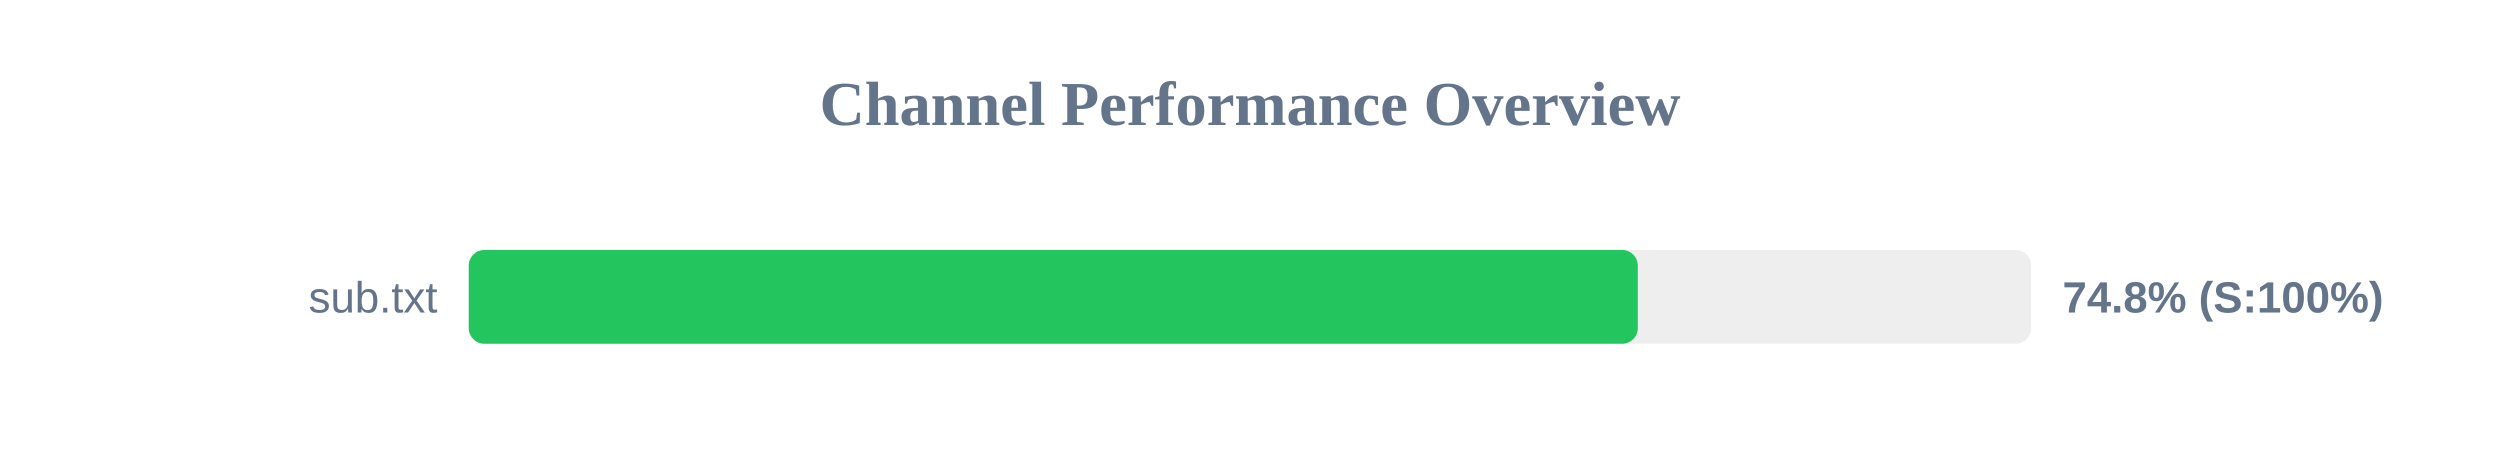
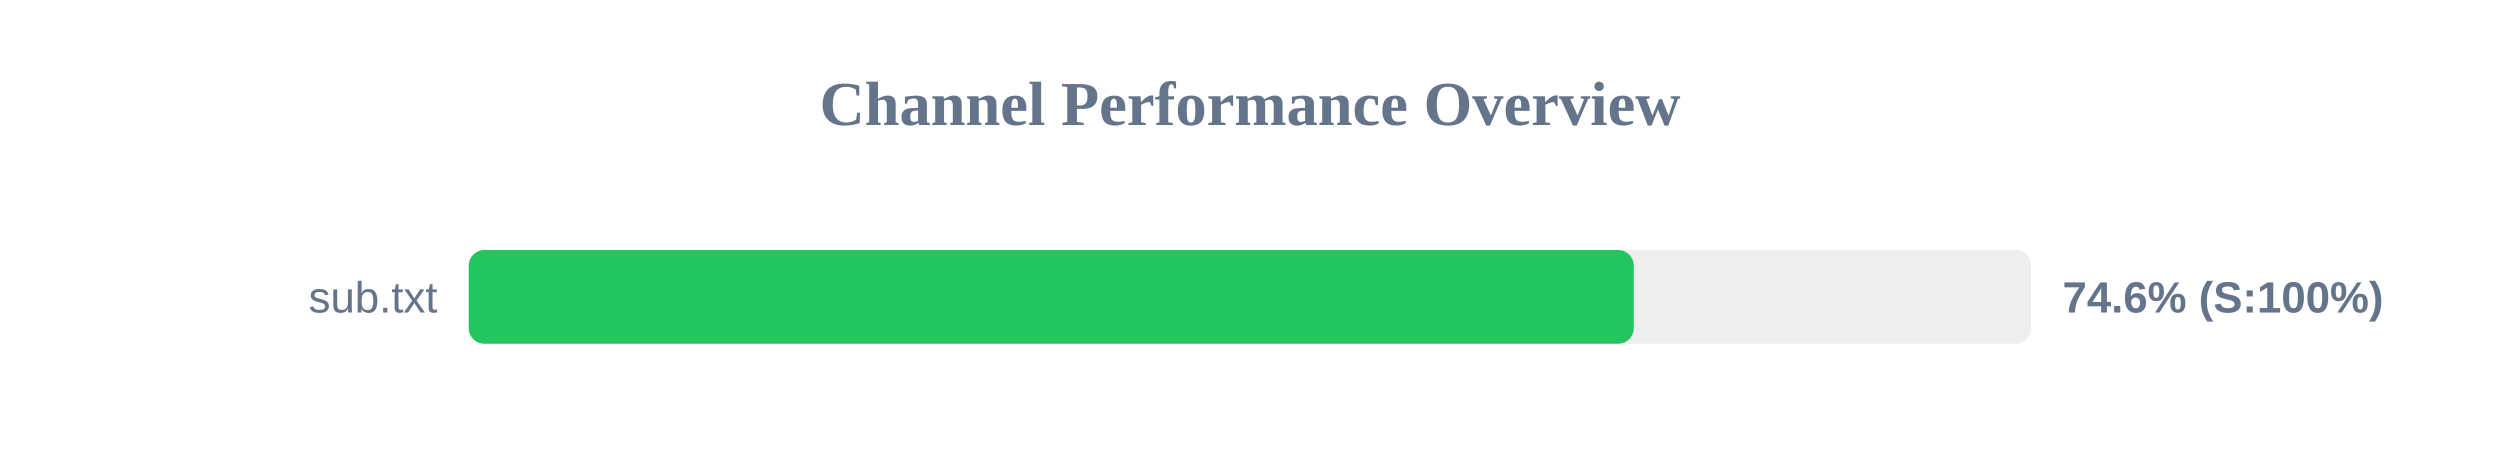
<svg xmlns="http://www.w3.org/2000/svg" width="800" height="150" version="1.1">
  <style>
        .row { font: 14px Arial; fill: #64748b; }
        .score { font: bold 14px Arial; fill: #64748b; }
    </style>
  <text x="400" y="40" text-anchor="middle" font-size="20px" font-weight="bold" fill="#64748b">Channel Performance Overview</text>
  <rect x="150" y="80" width="500" height="30" fill="#eee" rx="5" />
-   <rect x="150" y="80" width="374.1" height="30" fill="#22c55e" rx="5" />
+   <rect x="150" y="80" width="372.8" height="30" fill="#22c55e" rx="5" />
  <text x="140" y="100" text-anchor="end" class="row">sub.txt</text>
-   <text x="660" y="100" text-anchor="start" class="score">74.8% (S:100%)</text>
+   <text x="660" y="100" text-anchor="start" class="score">74.6% (S:100%)</text>
</svg>
